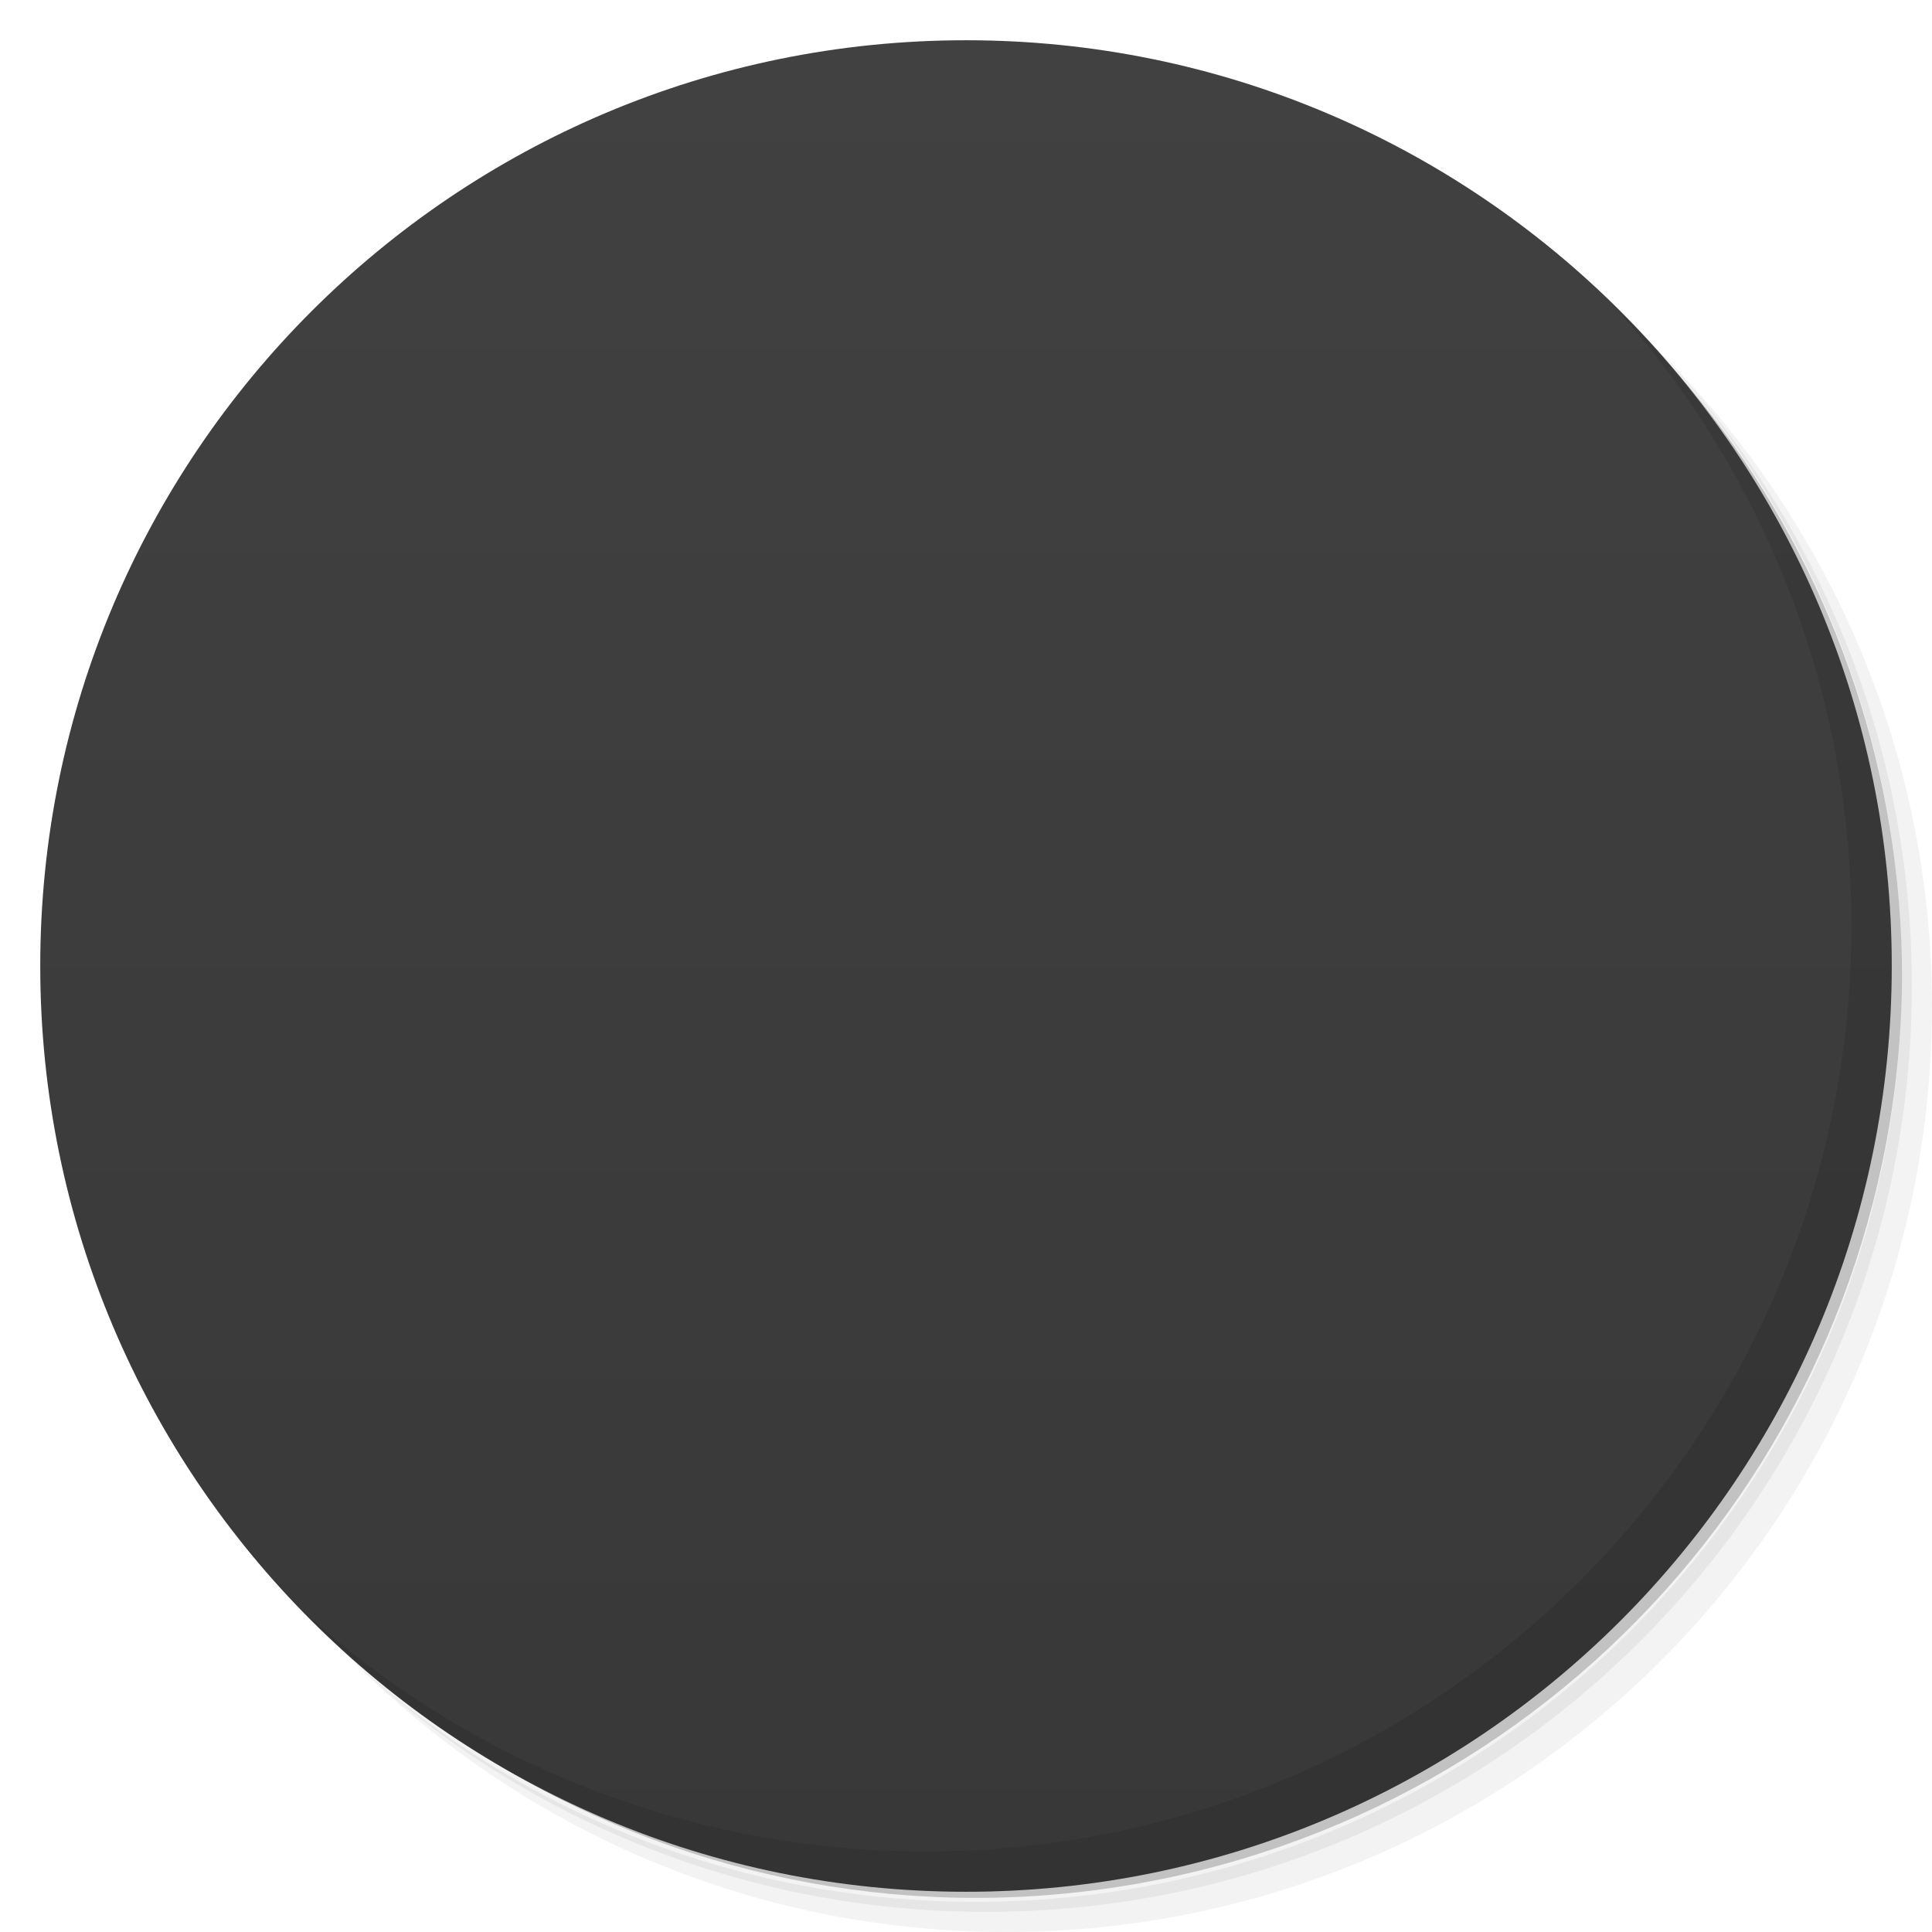
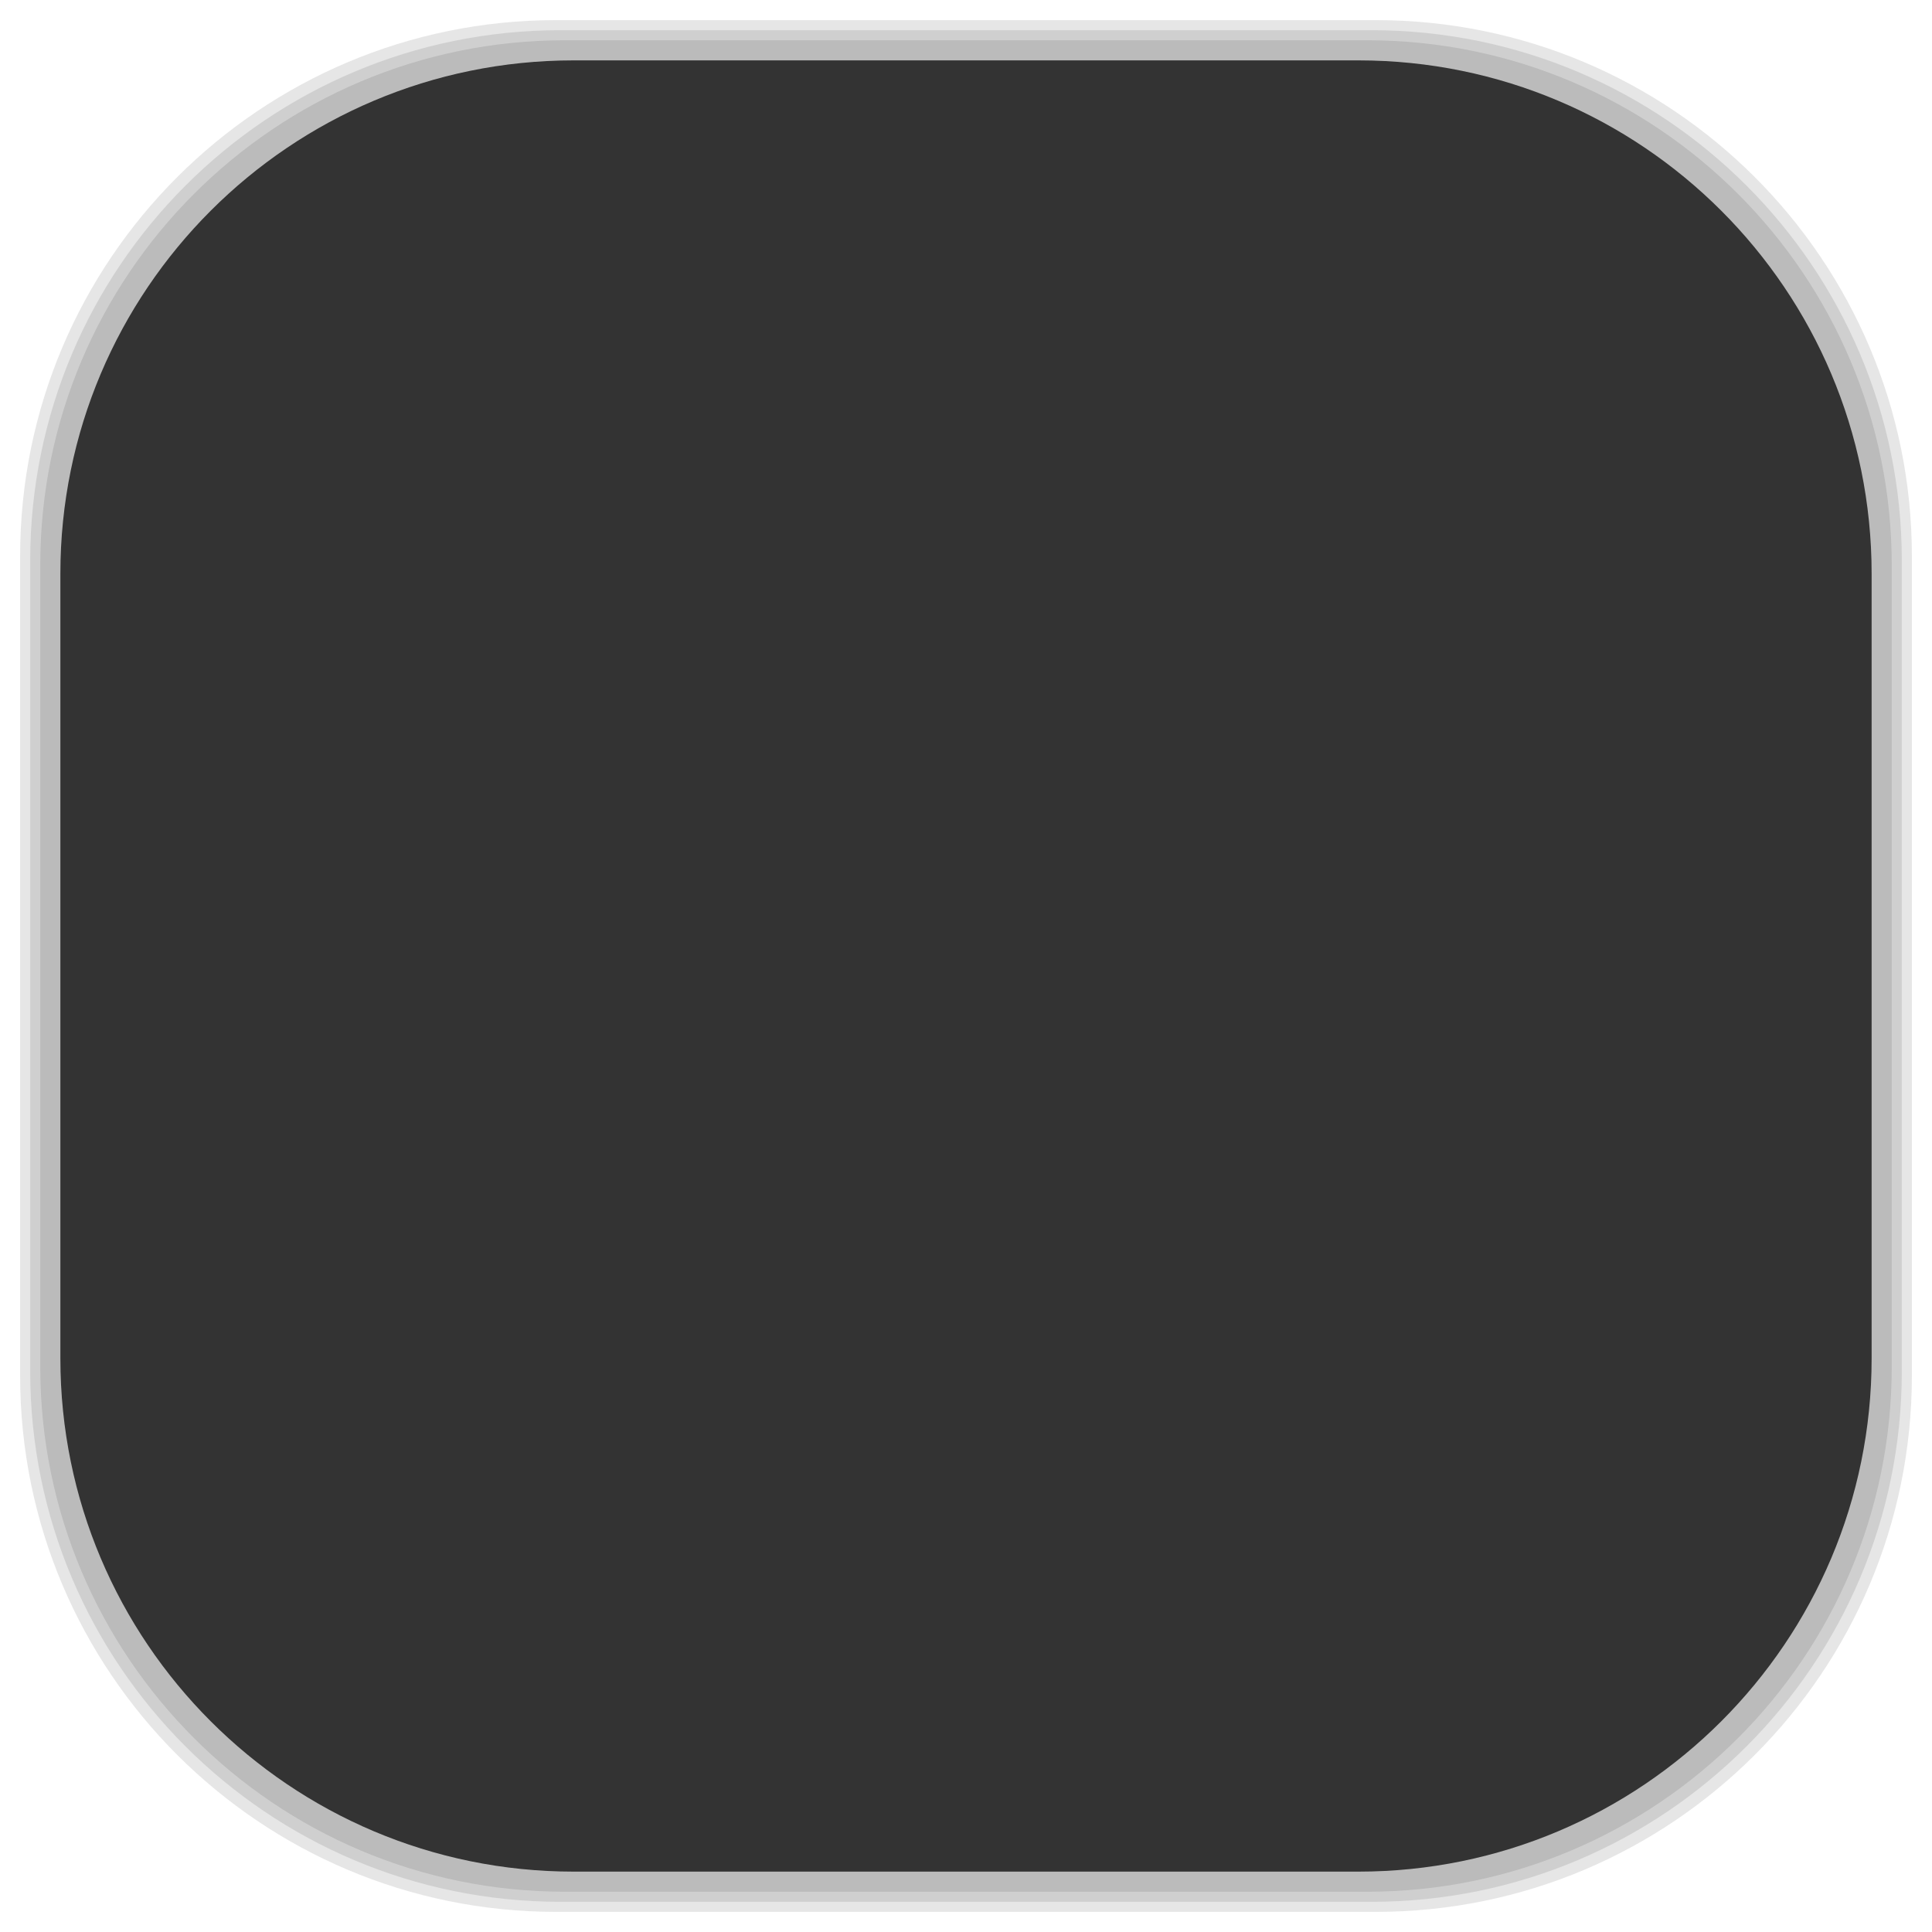
- <svg viewBox="0 0 48 48">
-   <defs>
+ <svg xmlns="http://www.w3.org/2000/svg" viewBox="0 0 48 48" id="svg2" version="1.1" width="100%" height="100%">
+   <defs id="defs4">
    <linearGradient id="linearGradient3764" y1="47" x2="0" y2="1" gradientUnits="userSpaceOnUse">
-       <stop stop-color="#383838" stop-opacity="1" />
-       <stop offset="1" stop-color="#414142" stop-opacity="1" />
+       <stop stop-color="#383838" stop-opacity="1" id="stop7" />
+       <stop offset="1" stop-color="#414142" stop-opacity="1" id="stop9" />
    </linearGradient>
    <clipPath id="clipPath-310529611">
-       <g transform="translate(0,-1004.362)">
-         <path d="m -24 13 c 0 1.105 -0.672 2 -1.5 2 -0.828 0 -1.5 -0.895 -1.5 -2 0 -1.105 0.672 -2 1.5 -2 0.828 0 1.5 0.895 1.5 2 z" transform="matrix(15.33333,0,0,11.5,415,878.8622)" fill="#1890d0" />
+       <g transform="translate(0,-1004.362)" id="g12">
+         <path d="m -24 13 c 0 1.105 -0.672 2 -1.5 2 -0.828 0 -1.5 -0.895 -1.5 -2 0 -1.105 0.672 -2 1.5 -2 0.828 0 1.5 0.895 1.5 2 z" transform="matrix(15.33333,0,0,11.5,415,878.8622)" fill="#1890d0" id="path14" />
      </g>
    </clipPath>
    <clipPath id="clipPath-321930167">
-       <g transform="translate(0,-1004.362)">
-         <path d="m -24 13 c 0 1.105 -0.672 2 -1.5 2 -0.828 0 -1.5 -0.895 -1.5 -2 0 -1.105 0.672 -2 1.5 -2 0.828 0 1.5 0.895 1.5 2 z" transform="matrix(15.33333,0,0,11.5,415,878.8622)" fill="#1890d0" />
+       <g transform="translate(0,-1004.362)" id="g17">
+         <path d="m -24 13 c 0 1.105 -0.672 2 -1.5 2 -0.828 0 -1.5 -0.895 -1.5 -2 0 -1.105 0.672 -2 1.5 -2 0.828 0 1.5 0.895 1.5 2 z" transform="matrix(15.33333,0,0,11.5,415,878.8622)" fill="#1890d0" id="path19" />
+       </g>
+     </clipPath>
+     <linearGradient id="linearGradient3764-0" x1="1" x2="47" gradientUnits="userSpaceOnUse" gradientTransform="matrix(0,-1,1,0,-1.5e-6,48)">
+       <stop stop-color="#b5945b" stop-opacity="1" id="stop7-9" />
+       <stop offset="1" stop-color="#bb9e69" stop-opacity="1" id="stop9-1" />
+     </linearGradient>
+     <clipPath id="clipPath-899834956">
+       <g transform="translate(0,-1004.362)" id="g12-9">
+         <path d="m -24 13 c 0 1.105 -0.672 2 -1.5 2 -0.828 0 -1.5 -0.895 -1.5 -2 0 -1.105 0.672 -2 1.5 -2 0.828 0 1.5 0.895 1.5 2 z" transform="matrix(15.33333,0,0,11.5,415,878.8622)" fill="#1890d0" id="path14-0" />
+       </g>
+     </clipPath>
+     <clipPath id="clipPath-909443126">
+       <g transform="translate(0,-1004.362)" id="g17-6">
+         <path d="m -24 13 c 0 1.105 -0.672 2 -1.5 2 -0.828 0 -1.5 -0.895 -1.5 -2 0 -1.105 0.672 -2 1.5 -2 0.828 0 1.5 0.895 1.5 2 z" transform="matrix(15.33333,0,0,11.5,415,878.8622)" fill="#1890d0" id="path19-9" />
+       </g>
+     </clipPath>
+     <clipPath id="clipPath-909443126-7">
+       <g transform="translate(0,-1004.362)" id="g17-2">
+         <path style="fill:#1890d0" d="m -24,13 c 0,1.105 -0.672,2 -1.5,2 -0.828,0 -1.5,-0.895 -1.5,-2 0,-1.105 0.672,-2 1.5,-2 0.828,0 1.5,0.895 1.5,2 z" transform="matrix(15.33333,0,0,11.5,415,878.8622)" id="path19-3" />
+       </g>
+     </clipPath>
+     <linearGradient id="linearGradient3759">
+       <stop id="stop3761" offset="0" style="stop-color:#a75e15;stop-opacity:1;" />
+       <stop id="stop3763" offset="1" style="stop-color:#ffffff;stop-opacity:0;" />
+     </linearGradient>
+     <linearGradient id="linearGradient3777">
+       <stop id="stop3779" offset="0" style="stop-color:#e0dd00;stop-opacity:1;" />
+       <stop id="stop3781" offset="1" style="stop-color:#000000;stop-opacity:0;" />
+     </linearGradient>
+     <clipPath id="clipPath-321930167-6">
+       <g transform="translate(0,-1004.362)" id="g17-9">
+         <path style="fill:#1890d0" d="m -24,13 c 0,1.105 -0.672,2 -1.5,2 -0.828,0 -1.5,-0.895 -1.5,-2 0,-1.105 0.672,-2 1.5,-2 0.828,0 1.5,0.895 1.5,2 z" transform="matrix(15.33333,0,0,11.5,415,878.8622)" id="path19-2" />
      </g>
    </clipPath>
  </defs>
-   <g>
-     <path d="m 36.31 5 c 5.859 4.062 9.688 10.831 9.688 18.5 c 0 12.426 -10.07 22.5 -22.5 22.5 c -7.669 0 -14.438 -3.828 -18.5 -9.688 c 1.037 1.822 2.306 3.499 3.781 4.969 c 4.085 3.712 9.514 5.969 15.469 5.969 c 12.703 0 23 -10.298 23 -23 c 0 -5.954 -2.256 -11.384 -5.969 -15.469 c -1.469 -1.475 -3.147 -2.744 -4.969 -3.781 z m 4.969 3.781 c 3.854 4.113 6.219 9.637 6.219 15.719 c 0 12.703 -10.297 23 -23 23 c -6.081 0 -11.606 -2.364 -15.719 -6.219 c 4.16 4.144 9.883 6.719 16.219 6.719 c 12.703 0 23 -10.298 23 -23 c 0 -6.335 -2.575 -12.06 -6.719 -16.219 z" opacity="0.05" />
-     <path d="m 41.28 8.781 c 3.712 4.085 5.969 9.514 5.969 15.469 c 0 12.703 -10.297 23 -23 23 c -5.954 0 -11.384 -2.256 -15.469 -5.969 c 4.113 3.854 9.637 6.219 15.719 6.219 c 12.703 0 23 -10.298 23 -23 c 0 -6.081 -2.364 -11.606 -6.219 -15.719 z" opacity="0.1" />
-     <path d="m 31.25 2.375 c 8.615 3.154 14.75 11.417 14.75 21.13 c 0 12.426 -10.07 22.5 -22.5 22.5 c -9.708 0 -17.971 -6.135 -21.12 -14.75 a 23 23 0 0 0 44.875 -7 a 23 23 0 0 0 -16 -21.875 z" opacity="0.2" />
+   <g id="g33" />
+   <g id="g3093">
+     <g id="layer2">
+       <rect ry="13.037" rx="13.037" y="1" x="1" height="46" width="46" id="rect3007" style="opacity:0.1;fill:#000000;fill-opacity:1;fill-rule:nonzero;stroke:none" />
+       <rect style="opacity:0.1;fill:#000000;fill-opacity:1;fill-rule:nonzero;stroke:none" id="rect3011" width="47" height="47" x="0.5" y="0.5" rx="13.32" ry="13.32" />
+       <rect style="opacity:0.1;fill:#000000;fill-opacity:1;fill-rule:nonzero;stroke:none" id="rect3013" width="46.5" height="46.5" x="0.75" y="0.75" rx="13.178" ry="13.178" />
+     </g>
+     <g style="display:inline" id="layer1">
+       <rect transform="matrix(0,-1,1,0,0,0)" ry="12.753" rx="12.753" y="1.5" x="-46.5" height="45" width="45" id="rect2988" style="fill:#333333;fill-opacity:1;fill-rule:nonzero;stroke:none" />
+     </g>
  </g>
-   <g>
-     <path d="m 24 1 c 12.703 0 23 10.297 23 23 c 0 12.703 -10.297 23 -23 23 -12.703 0 -23 -10.297 -23 -23 0 -12.703 10.297 -23 23 -23 z" fill="url(#linearGradient3764)" fill-opacity="1" />
-   </g>
-   <g />
-   <g>
-     <g clip-path="url(#clipPath-310529611)">
-       <g transform="translate(1,1)">
-         <g opacity="0.1">
-           <g>
-             <path d="m 23 39 l -3 -21 l -9 -6 l 12 4 l 0 4 l 1 0 l 0 2 l -1 0 m 0 17" stroke="none" fill-rule="nonzero" fill-opacity="0.988" fill="#000" />
-             <path d="m 26 12 c 0 1.105 -0.895 2 -2 2 c -1.105 0 -2 -0.895 -2 -2 c 0 -1.105 0.895 -2 2 -2 c 1.105 0 2 0.895 2 2 m 0 0" stroke="none" fill-rule="nonzero" fill-opacity="0.992" fill="#000" />
-             <path d="m 11 12 l 9 6 l 3 21 l 0 -17 l 2 0 l 0 17 l 3 -21 l 9 -6 l -12 4 l 0 4 l -2 0 l 0 -4 m -12 -4" stroke="none" fill-rule="nonzero" fill-opacity="0.992" fill="#000" />
-           </g>
-         </g>
+   <g transform="translate(0,-0.5)" id="g51-8">
+     <g clip-path="url(#clipPath-321930167-6)" id="g53-6">
+       <g id="g55-5">
+         <path style="fill:#f47f1f;fill-opacity:0.988;fill-rule:nonzero;stroke:none" d="m 23,39 -3,-21 -9,-6 12,4 0,4 1,0 0,2 -1,0 m 0,17" id="path57-3" />
+         <path style="fill:#f48525;fill-opacity:0.992;fill-rule:nonzero;stroke:none" d="m 26,12 c 0,1.105 -0.895,2 -2,2 -1.105,0 -2,-0.895 -2,-2 0,-1.105 0.895,-2 2,-2 1.105,0 2,0.895 2,2 m 0,0" id="path59-1" />
+         <path style="fill:#f48525;fill-opacity:0.992;fill-rule:nonzero;stroke:none" d="m 11,12 9,6 3,21 0,-17 2,0 0,17 3,-21 9,-6 -12,4 0,4 -2,0 0,-4 M 11,12" id="path61-3" />
      </g>
    </g>
  </g>
-   <g>
-     <g clip-path="url(#clipPath-321930167)">
-       <g>
-         <path d="m 23 39 l -3 -21 l -9 -6 l 12 4 l 0 4 l 1 0 l 0 2 l -1 0 m 0 17" fill="#f47f1f" stroke="none" fill-rule="nonzero" fill-opacity="0.988" />
-         <path d="m 26 12 c 0 1.105 -0.895 2 -2 2 c -1.105 0 -2 -0.895 -2 -2 c 0 -1.105 0.895 -2 2 -2 c 1.105 0 2 0.895 2 2 m 0 0" fill="#f48525" stroke="none" fill-rule="nonzero" fill-opacity="0.992" />
-         <path d="m 11 12 l 9 6 l 3 21 l 0 -17 l 2 0 l 0 17 l 3 -21 l 9 -6 l -12 4 l 0 4 l -2 0 l 0 -4 m -12 -4" fill="#f48525" stroke="none" fill-rule="nonzero" fill-opacity="0.992" />
-       </g>
-     </g>
-   </g>
-   <g>
-     <path d="m 40.03 7.531 c 3.712 4.084 5.969 9.514 5.969 15.469 0 12.703 -10.297 23 -23 23 c -5.954 0 -11.384 -2.256 -15.469 -5.969 4.178 4.291 10.01 6.969 16.469 6.969 c 12.703 0 23 -10.298 23 -23 0 -6.462 -2.677 -12.291 -6.969 -16.469 z" opacity="0.1" />
-   </g>
</svg>
